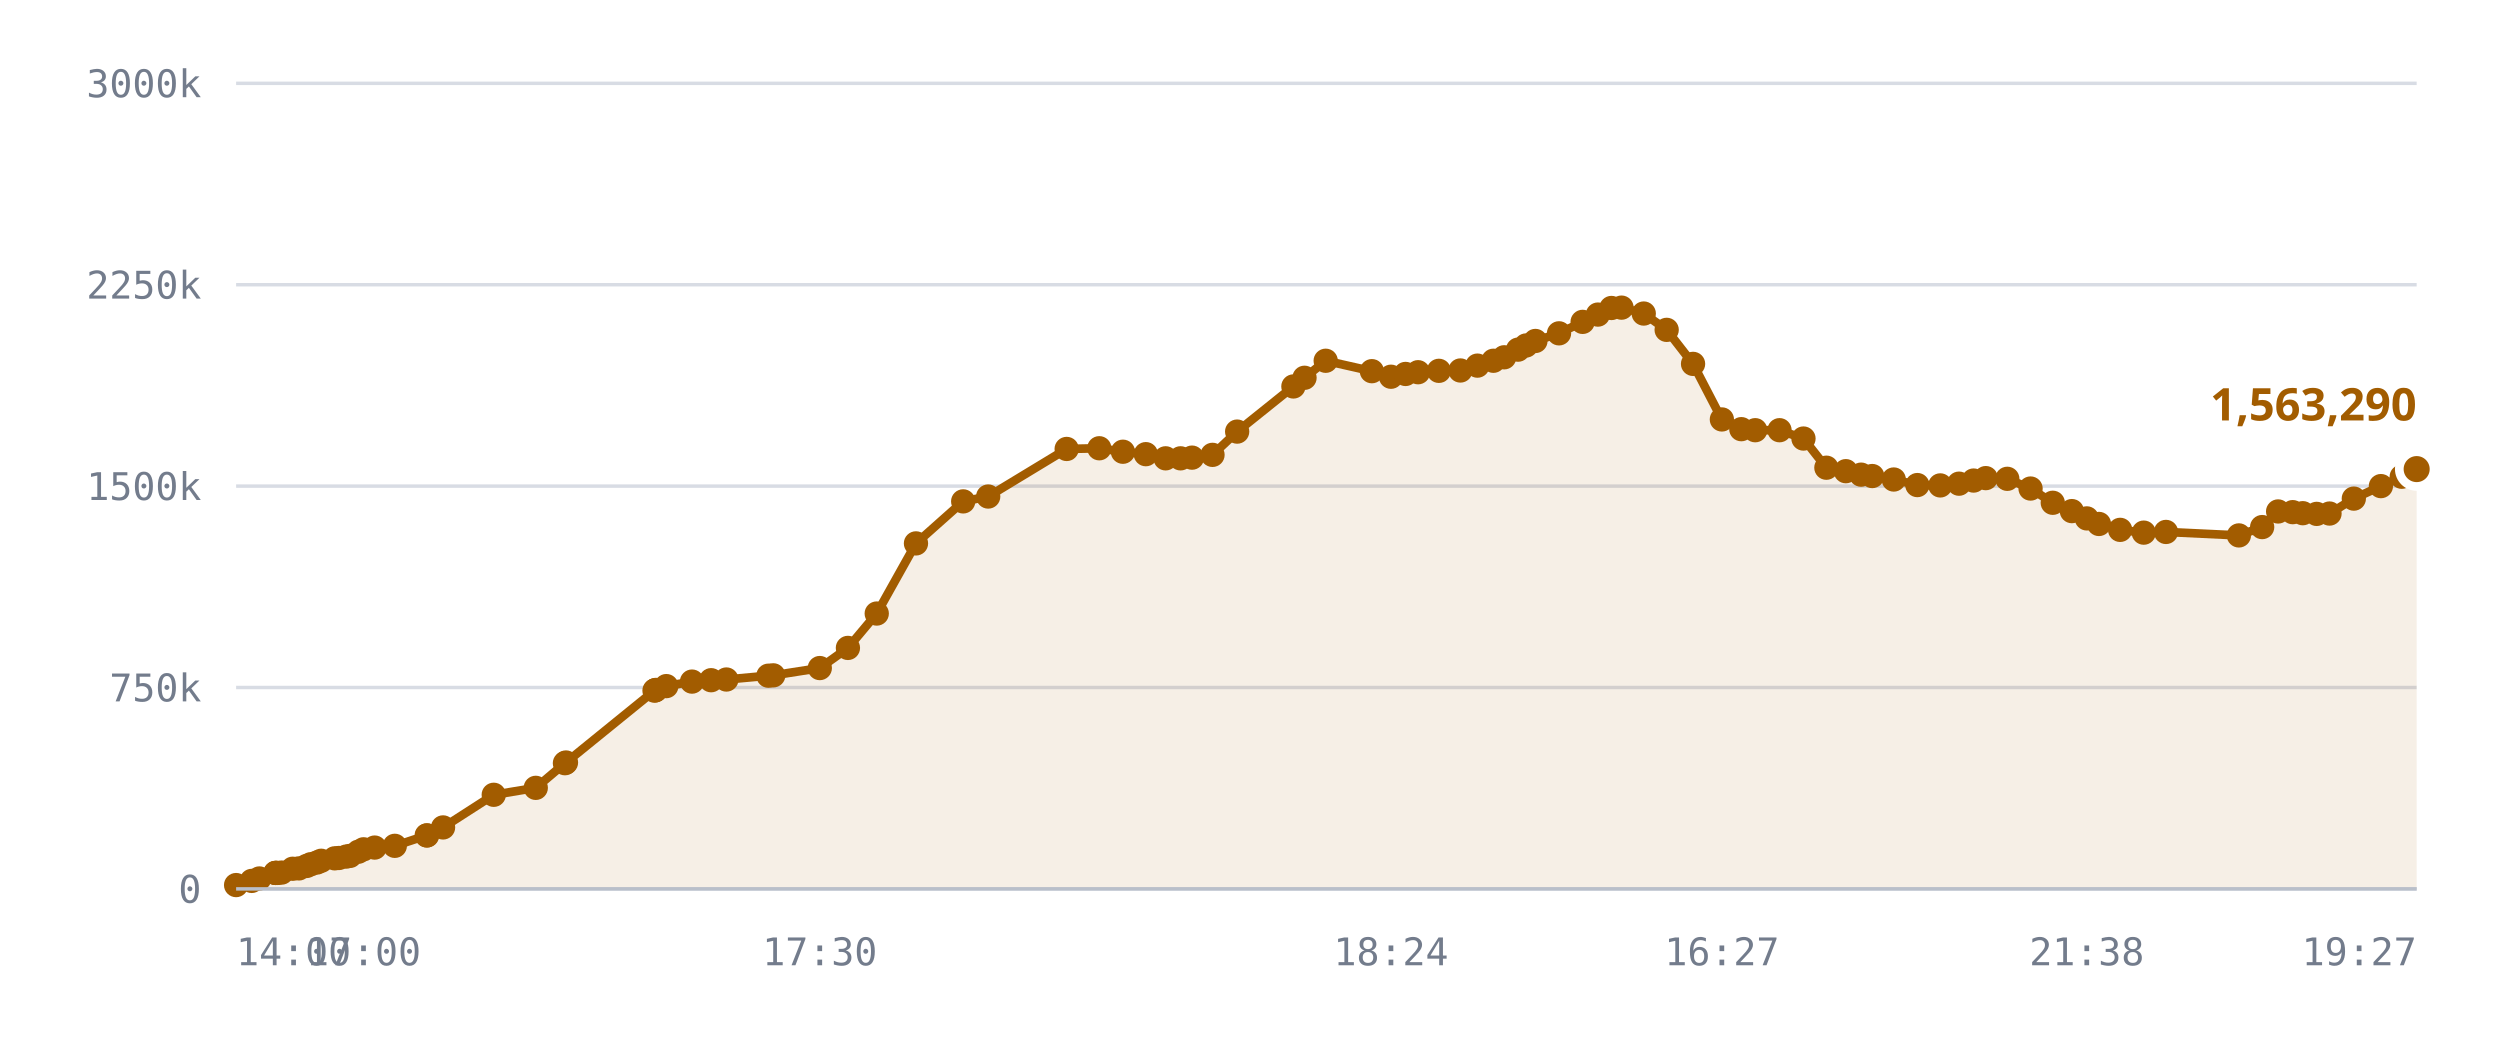
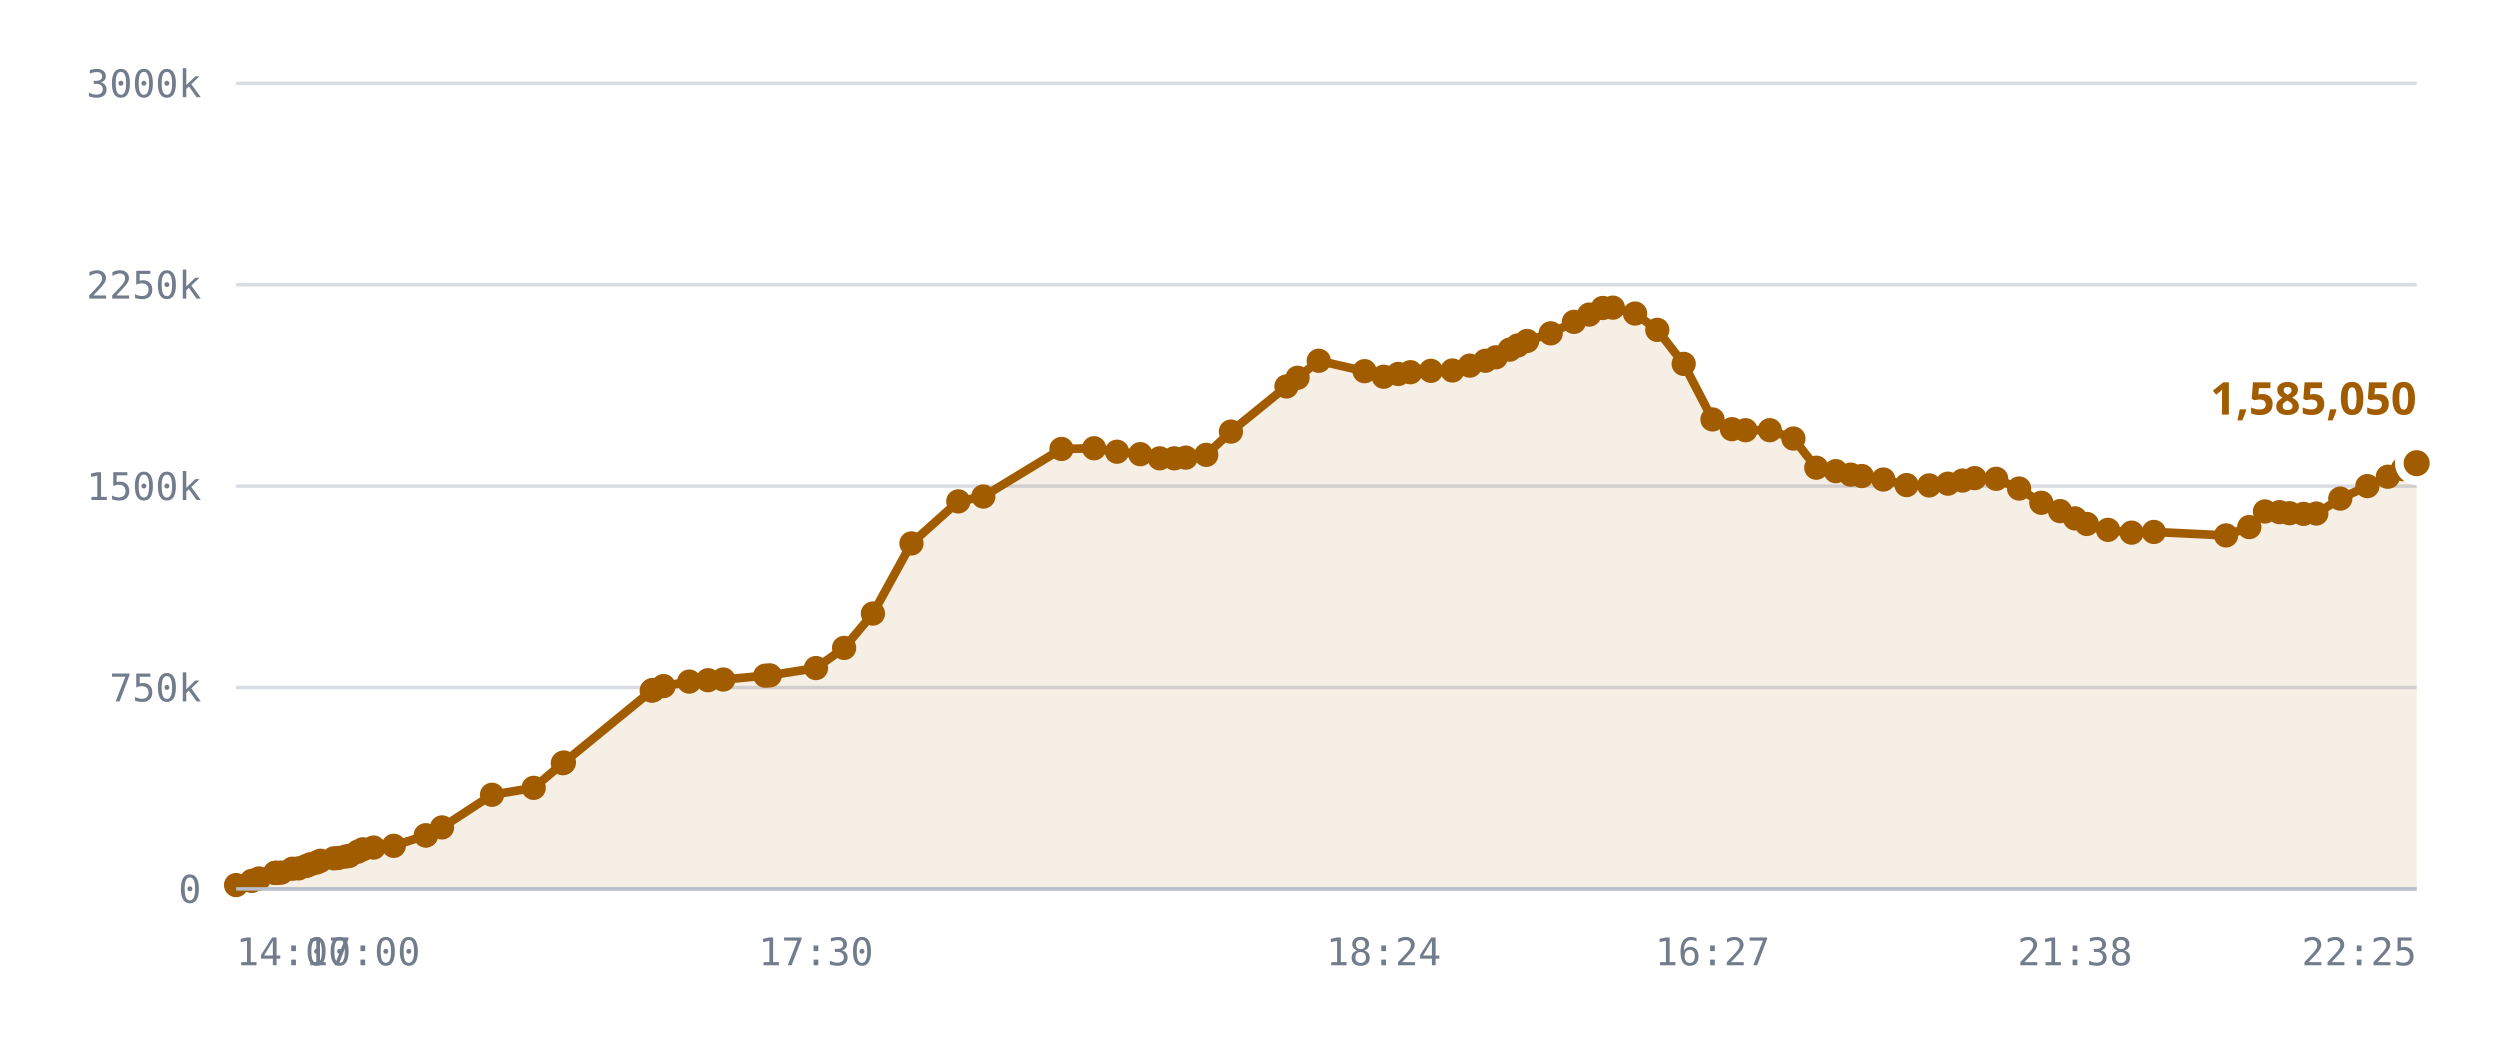
<svg xmlns="http://www.w3.org/2000/svg" viewBox="0 0 720 300" role="img" aria-label="Published DID profiles, sharded namespace">
  <style>
    .grid      { stroke: var(--chart-grid, #d8dce4); stroke-width: 1; }
    .cap       { stroke: var(--chart-cap, #9a2b22); stroke-width: 1.5; stroke-dasharray: 5 4; }
    .cap-label { fill: var(--chart-cap, #9a2b22); font: 600 11px Archivo, system-ui, sans-serif; letter-spacing: .04em; }
    .tick      { fill: var(--chart-muted, #737c8c); font: 500 11px "IBM Plex Mono", ui-monospace, monospace; }
    .tick-y    { text-anchor: end; }
    .tick-x    { text-anchor: middle; }
    .series    { fill: none; stroke: var(--chart-line, #a25c00); stroke-width: 2.5; stroke-linejoin: round; stroke-linecap: round; }
    .fill      { fill: var(--chart-fill, rgba(162,92,0,.10)); stroke: none; }
    .dot       { fill: var(--chart-line, #a25c00); }
    .dot-last  { stroke: var(--chart-bg, #fff); stroke-width: 2.5; }
    .end-label { fill: var(--chart-line, #a25c00); font: 700 13px Archivo, system-ui, sans-serif; }
    .axis      { stroke: var(--chart-axis, #b9bfca); stroke-width: 1; }
  </style>
  <line x1="68" y1="256.0" x2="696" y2="256.0" class="grid" />
  <text x="58" y="260.0" class="tick tick-y">0</text>
  <line x1="68" y1="198.0" x2="696" y2="198.0" class="grid" />
  <text x="58" y="202.0" class="tick tick-y">750k</text>
  <line x1="68" y1="140.0" x2="696" y2="140.0" class="grid" />
  <text x="58" y="144.0" class="tick tick-y">1500k</text>
  <line x1="68" y1="82.0" x2="696" y2="82.0" class="grid" />
  <text x="58" y="86.0" class="tick tick-y">2250k</text>
  <line x1="68" y1="24.0" x2="696" y2="24.0" class="grid" />
  <text x="58" y="28.0" class="tick tick-y">3000k</text>
-   <path d="M68.0,254.9 L72.5,253.7 L74.7,253.0 L79.3,251.4 L79.4,251.4 L79.5,251.4 L79.9,251.4 L81.1,251.3 L84.3,250.2 L86.1,250.1 L88.3,249.4 L89.5,248.9 L91.3,248.4 L92.5,247.9 L96.4,247.2 L97.6,247.1 L99.7,246.7 L100.8,246.5 L103.2,245.3 L104.7,244.6 L107.9,244.1 L113.7,243.6 L122.9,240.6 L123.0,240.6 L127.6,238.3 L142.2,228.9 L154.3,226.9 L162.7,219.8 L163.0,219.6 L188.5,198.9 L188.7,198.8 L188.9,198.7 L191.9,197.6 L199.3,196.3 L204.8,195.9 L209.2,195.7 L221.3,194.6 L222.7,194.5 L236.1,192.4 L244.2,186.6 L252.5,176.7 L263.8,156.5 L277.4,144.4 L284.6,143.0 L307.2,129.3 L316.6,129.1 L323.4,130.1 L330.0,130.8 L335.7,132.0 L340.0,132.0 L343.3,131.8 L349.2,131.0 L356.3,124.3 L372.5,111.3 L375.7,108.8 L381.8,103.9 L395.1,106.9 L400.6,108.5 L404.8,107.7 L408.4,107.2 L414.4,106.8 L420.6,106.7 L425.5,105.3 L430.1,103.9 L433.2,102.9 L437.2,100.7 L439.5,99.5 L442.2,98.2 L449.0,96.0 L455.8,92.7 L460.2,90.6 L464.1,88.7 L467.0,88.6 L473.4,90.3 L480.0,95.0 L487.6,104.8 L495.9,120.8 L501.5,123.6 L505.5,123.9 L512.5,123.9 L519.4,126.3 L526.0,134.7 L531.6,135.7 L536.0,136.7 L539.2,137.1 L545.4,138.1 L552.2,139.7 L558.8,139.8 L564.2,139.3 L568.4,138.4 L571.9,137.7 L578.1,137.9 L584.8,140.7 L591.2,144.8 L596.7,147.2 L601.0,149.3 L604.5,150.9 L610.6,152.6 L617.4,153.4 L623.8,153.2 L644.8,154.2 L651.5,151.8 L656.1,147.3 L660.3,147.5 L663.2,147.8 L667.2,148.0 L670.9,147.9 L677.9,143.6 L685.7,140.0 L691.7,137.3 L696.0,135.1 L696.0,256.0 L68.0,256.0 Z" class="fill" />
-   <path d="M68.0,254.9 L72.5,253.7 L74.7,253.0 L79.3,251.4 L79.4,251.4 L79.5,251.4 L79.9,251.4 L81.1,251.3 L84.3,250.2 L86.1,250.1 L88.3,249.4 L89.5,248.9 L91.3,248.4 L92.5,247.9 L96.4,247.2 L97.6,247.1 L99.7,246.7 L100.8,246.5 L103.2,245.3 L104.7,244.6 L107.9,244.1 L113.7,243.6 L122.9,240.6 L123.0,240.6 L127.6,238.3 L142.2,228.9 L154.3,226.9 L162.7,219.8 L163.0,219.6 L188.5,198.9 L188.7,198.8 L188.9,198.7 L191.9,197.6 L199.3,196.3 L204.8,195.9 L209.2,195.7 L221.3,194.6 L222.7,194.5 L236.1,192.4 L244.2,186.6 L252.5,176.7 L263.8,156.5 L277.4,144.4 L284.6,143.0 L307.2,129.3 L316.6,129.1 L323.4,130.1 L330.0,130.8 L335.7,132.0 L340.0,132.0 L343.3,131.8 L349.2,131.0 L356.3,124.3 L372.5,111.3 L375.7,108.8 L381.8,103.9 L395.1,106.9 L400.6,108.5 L404.8,107.7 L408.4,107.2 L414.4,106.8 L420.6,106.7 L425.5,105.3 L430.1,103.9 L433.2,102.9 L437.2,100.7 L439.5,99.5 L442.2,98.2 L449.0,96.0 L455.8,92.7 L460.2,90.6 L464.1,88.7 L467.0,88.6 L473.4,90.3 L480.0,95.0 L487.6,104.8 L495.9,120.8 L501.5,123.6 L505.5,123.9 L512.5,123.9 L519.4,126.3 L526.0,134.7 L531.6,135.7 L536.0,136.7 L539.2,137.1 L545.4,138.1 L552.2,139.7 L558.8,139.8 L564.2,139.3 L568.4,138.4 L571.9,137.7 L578.1,137.9 L584.8,140.7 L591.2,144.8 L596.7,147.2 L601.0,149.3 L604.5,150.9 L610.6,152.6 L617.4,153.4 L623.8,153.2 L644.8,154.2 L651.5,151.8 L656.1,147.3 L660.3,147.5 L663.2,147.8 L667.2,148.0 L670.9,147.9 L677.9,143.6 L685.7,140.0 L691.7,137.3 L696.0,135.1" class="series" />
+   <path d="M68.0,254.9 L72.5,253.7 L74.6,253.0 L79.2,251.4 L79.4,251.4 L79.4,251.4 L79.8,251.4 L81.0,251.3 L84.2,250.2 L86.0,250.1 L88.2,249.4 L89.4,248.9 L91.2,248.4 L92.3,247.9 L96.2,247.2 L97.4,247.1 L99.5,246.7 L100.6,246.5 L103.0,245.3 L104.5,244.6 L107.6,244.1 L113.4,243.6 L122.6,240.6 L122.7,240.6 L127.3,238.3 L141.7,228.9 L153.7,226.9 L162.1,219.8 L162.4,219.6 L187.7,198.9 L188.0,198.8 L188.1,198.7 L191.1,197.6 L198.5,196.3 L203.9,195.9 L208.3,195.7 L220.4,194.6 L221.7,194.5 L235.0,192.4 L243.1,186.6 L251.4,176.7 L262.5,156.5 L276.0,144.4 L283.2,143.0 L305.7,129.3 L315.1,129.1 L321.7,130.1 L328.4,130.8 L334.0,132.0 L338.2,132.0 L341.5,131.8 L347.4,131.0 L354.5,124.3 L370.5,111.3 L373.7,108.8 L379.8,103.9 L393.0,106.9 L398.5,108.5 L402.7,107.7 L406.2,107.2 L412.1,106.8 L418.3,106.7 L423.3,105.3 L427.8,103.9 L430.8,102.9 L434.8,100.7 L437.1,99.5 L439.8,98.2 L446.6,96.0 L453.3,92.7 L457.7,90.6 L461.6,88.7 L464.5,88.6 L470.9,90.3 L477.3,95.0 L484.9,104.8 L493.2,120.8 L498.8,123.6 L502.7,123.9 L509.7,123.9 L516.5,126.3 L523.1,134.7 L528.7,135.7 L533.0,136.7 L536.2,137.1 L542.4,138.1 L549.1,139.7 L555.6,139.8 L561.0,139.3 L565.2,138.4 L568.7,137.7 L574.9,137.9 L581.5,140.7 L587.9,144.8 L593.3,147.2 L597.6,149.3 L601.0,150.9 L607.1,152.6 L613.9,153.4 L620.3,153.2 L641.1,154.2 L647.8,151.8 L652.3,147.3 L656.5,147.5 L659.4,147.8 L663.4,148.0 L667.1,147.9 L674.0,143.6 L681.8,140.0 L687.7,137.3 L692.0,135.1 L696.0,133.4 L696.0,256.0 L68.0,256.0 Z" class="fill" />
+   <path d="M68.0,254.9 L72.5,253.7 L74.6,253.0 L79.2,251.4 L79.4,251.4 L79.4,251.4 L79.8,251.4 L81.0,251.3 L84.2,250.2 L86.0,250.1 L88.2,249.4 L89.4,248.9 L91.2,248.4 L92.3,247.9 L96.2,247.2 L97.4,247.1 L99.5,246.7 L100.6,246.5 L103.0,245.3 L104.5,244.6 L107.6,244.1 L113.4,243.6 L122.6,240.6 L122.7,240.6 L127.3,238.3 L141.7,228.9 L153.7,226.9 L162.1,219.8 L162.4,219.6 L187.7,198.9 L188.0,198.8 L188.1,198.7 L191.1,197.6 L198.5,196.3 L203.9,195.9 L208.3,195.7 L220.4,194.6 L221.7,194.5 L235.0,192.4 L243.1,186.6 L251.4,176.7 L262.5,156.5 L276.0,144.4 L283.2,143.0 L305.7,129.3 L315.1,129.1 L321.7,130.1 L328.4,130.8 L334.0,132.0 L338.2,132.0 L341.5,131.8 L347.4,131.0 L354.5,124.3 L370.5,111.3 L373.7,108.8 L379.8,103.9 L393.0,106.9 L398.5,108.5 L402.7,107.7 L406.2,107.2 L412.1,106.8 L418.3,106.7 L423.3,105.3 L427.8,103.9 L430.8,102.9 L434.8,100.7 L437.1,99.5 L439.8,98.2 L446.6,96.0 L453.3,92.7 L457.7,90.6 L461.6,88.7 L464.5,88.6 L470.9,90.3 L477.3,95.0 L484.9,104.8 L493.2,120.8 L498.8,123.6 L502.7,123.9 L509.7,123.9 L516.5,126.3 L523.1,134.7 L528.7,135.7 L533.0,136.7 L536.2,137.1 L542.4,138.1 L549.1,139.7 L555.6,139.8 L561.0,139.3 L565.2,138.4 L568.7,137.7 L574.9,137.9 L581.5,140.7 L587.9,144.8 L593.3,147.2 L597.6,149.3 L601.0,150.9 L607.1,152.6 L613.9,153.4 L620.3,153.2 L641.1,154.2 L647.8,151.8 L652.3,147.3 L656.5,147.5 L659.4,147.8 L663.4,148.0 L667.1,147.9 L674.0,143.6 L681.8,140.0 L687.7,137.3 L692.0,135.1 L696.0,133.4" class="series" />
  <circle cx="68.0" cy="254.9" r="3.5" class="dot" />
  <circle cx="72.5" cy="253.7" r="3.5" class="dot" />
-   <circle cx="74.7" cy="253.0" r="3.5" class="dot" />
-   <circle cx="79.3" cy="251.4" r="3.5" class="dot" />
+   <circle cx="74.6" cy="253.0" r="3.5" class="dot" />
+   <circle cx="79.2" cy="251.4" r="3.5" class="dot" />
  <circle cx="79.4" cy="251.4" r="3.5" class="dot" />
-   <circle cx="79.5" cy="251.4" r="3.5" class="dot" />
-   <circle cx="79.9" cy="251.4" r="3.5" class="dot" />
-   <circle cx="81.1" cy="251.3" r="3.5" class="dot" />
-   <circle cx="84.3" cy="250.2" r="3.5" class="dot" />
-   <circle cx="86.1" cy="250.1" r="3.5" class="dot" />
-   <circle cx="88.3" cy="249.4" r="3.5" class="dot" />
-   <circle cx="89.5" cy="248.9" r="3.5" class="dot" />
-   <circle cx="91.3" cy="248.4" r="3.5" class="dot" />
-   <circle cx="92.5" cy="247.9" r="3.5" class="dot" />
-   <circle cx="96.4" cy="247.2" r="3.5" class="dot" />
-   <circle cx="97.6" cy="247.1" r="3.5" class="dot" />
-   <circle cx="99.7" cy="246.7" r="3.5" class="dot" />
-   <circle cx="100.8" cy="246.5" r="3.5" class="dot" />
-   <circle cx="103.2" cy="245.3" r="3.5" class="dot" />
-   <circle cx="104.7" cy="244.6" r="3.5" class="dot" />
-   <circle cx="107.9" cy="244.1" r="3.5" class="dot" />
-   <circle cx="113.7" cy="243.6" r="3.5" class="dot" />
-   <circle cx="122.9" cy="240.6" r="3.5" class="dot" />
-   <circle cx="123.0" cy="240.6" r="3.5" class="dot" />
-   <circle cx="127.6" cy="238.3" r="3.5" class="dot" />
-   <circle cx="142.2" cy="228.9" r="3.5" class="dot" />
-   <circle cx="154.3" cy="226.9" r="3.5" class="dot" />
-   <circle cx="162.7" cy="219.8" r="3.5" class="dot" />
-   <circle cx="163.0" cy="219.6" r="3.5" class="dot" />
-   <circle cx="188.5" cy="198.9" r="3.5" class="dot" />
-   <circle cx="188.7" cy="198.8" r="3.5" class="dot" />
-   <circle cx="188.9" cy="198.7" r="3.5" class="dot" />
-   <circle cx="191.9" cy="197.6" r="3.5" class="dot" />
-   <circle cx="199.3" cy="196.3" r="3.5" class="dot" />
-   <circle cx="204.8" cy="195.9" r="3.5" class="dot" />
-   <circle cx="209.2" cy="195.7" r="3.5" class="dot" />
-   <circle cx="221.3" cy="194.6" r="3.5" class="dot" />
-   <circle cx="222.7" cy="194.5" r="3.5" class="dot" />
-   <circle cx="236.1" cy="192.4" r="3.5" class="dot" />
-   <circle cx="244.2" cy="186.6" r="3.5" class="dot" />
-   <circle cx="252.5" cy="176.7" r="3.5" class="dot" />
-   <circle cx="263.8" cy="156.5" r="3.5" class="dot" />
-   <circle cx="277.4" cy="144.4" r="3.5" class="dot" />
-   <circle cx="284.6" cy="143.0" r="3.5" class="dot" />
-   <circle cx="307.2" cy="129.3" r="3.5" class="dot" />
-   <circle cx="316.6" cy="129.1" r="3.5" class="dot" />
-   <circle cx="323.4" cy="130.1" r="3.5" class="dot" />
-   <circle cx="330.0" cy="130.8" r="3.5" class="dot" />
-   <circle cx="335.7" cy="132.0" r="3.5" class="dot" />
-   <circle cx="340.0" cy="132.0" r="3.5" class="dot" />
-   <circle cx="343.3" cy="131.8" r="3.5" class="dot" />
-   <circle cx="349.2" cy="131.0" r="3.5" class="dot" />
-   <circle cx="356.3" cy="124.3" r="3.5" class="dot" />
-   <circle cx="372.5" cy="111.3" r="3.5" class="dot" />
-   <circle cx="375.7" cy="108.8" r="3.5" class="dot" />
-   <circle cx="381.8" cy="103.9" r="3.5" class="dot" />
-   <circle cx="395.1" cy="106.9" r="3.5" class="dot" />
-   <circle cx="400.6" cy="108.5" r="3.5" class="dot" />
-   <circle cx="404.8" cy="107.7" r="3.5" class="dot" />
-   <circle cx="408.4" cy="107.2" r="3.5" class="dot" />
-   <circle cx="414.4" cy="106.8" r="3.5" class="dot" />
-   <circle cx="420.6" cy="106.7" r="3.5" class="dot" />
-   <circle cx="425.5" cy="105.3" r="3.5" class="dot" />
-   <circle cx="430.1" cy="103.9" r="3.5" class="dot" />
-   <circle cx="433.2" cy="102.9" r="3.5" class="dot" />
-   <circle cx="437.2" cy="100.7" r="3.5" class="dot" />
-   <circle cx="439.5" cy="99.5" r="3.5" class="dot" />
-   <circle cx="442.2" cy="98.2" r="3.5" class="dot" />
-   <circle cx="449.0" cy="96.0" r="3.5" class="dot" />
-   <circle cx="455.8" cy="92.7" r="3.5" class="dot" />
-   <circle cx="460.2" cy="90.6" r="3.5" class="dot" />
-   <circle cx="464.1" cy="88.7" r="3.5" class="dot" />
-   <circle cx="467.0" cy="88.6" r="3.5" class="dot" />
-   <circle cx="473.4" cy="90.3" r="3.5" class="dot" />
-   <circle cx="480.0" cy="95.0" r="3.5" class="dot" />
-   <circle cx="487.6" cy="104.8" r="3.5" class="dot" />
-   <circle cx="495.9" cy="120.8" r="3.5" class="dot" />
-   <circle cx="501.5" cy="123.6" r="3.5" class="dot" />
-   <circle cx="505.5" cy="123.9" r="3.5" class="dot" />
-   <circle cx="512.5" cy="123.9" r="3.5" class="dot" />
-   <circle cx="519.4" cy="126.3" r="3.5" class="dot" />
-   <circle cx="526.0" cy="134.7" r="3.5" class="dot" />
-   <circle cx="531.6" cy="135.7" r="3.5" class="dot" />
-   <circle cx="536.0" cy="136.7" r="3.5" class="dot" />
-   <circle cx="539.2" cy="137.1" r="3.5" class="dot" />
-   <circle cx="545.4" cy="138.1" r="3.5" class="dot" />
-   <circle cx="552.2" cy="139.7" r="3.5" class="dot" />
-   <circle cx="558.8" cy="139.8" r="3.5" class="dot" />
-   <circle cx="564.2" cy="139.3" r="3.5" class="dot" />
-   <circle cx="568.4" cy="138.4" r="3.5" class="dot" />
-   <circle cx="571.9" cy="137.7" r="3.5" class="dot" />
-   <circle cx="578.1" cy="137.9" r="3.5" class="dot" />
-   <circle cx="584.8" cy="140.7" r="3.5" class="dot" />
-   <circle cx="591.2" cy="144.8" r="3.5" class="dot" />
-   <circle cx="596.7" cy="147.2" r="3.5" class="dot" />
-   <circle cx="601.0" cy="149.3" r="3.5" class="dot" />
-   <circle cx="604.5" cy="150.9" r="3.5" class="dot" />
-   <circle cx="610.6" cy="152.6" r="3.5" class="dot" />
-   <circle cx="617.4" cy="153.4" r="3.5" class="dot" />
-   <circle cx="623.8" cy="153.2" r="3.5" class="dot" />
-   <circle cx="644.8" cy="154.2" r="3.5" class="dot" />
-   <circle cx="651.5" cy="151.8" r="3.5" class="dot" />
-   <circle cx="656.1" cy="147.3" r="3.5" class="dot" />
-   <circle cx="660.3" cy="147.5" r="3.5" class="dot" />
-   <circle cx="663.2" cy="147.8" r="3.5" class="dot" />
-   <circle cx="667.2" cy="148.0" r="3.5" class="dot" />
-   <circle cx="670.9" cy="147.9" r="3.5" class="dot" />
-   <circle cx="677.9" cy="143.6" r="3.5" class="dot" />
-   <circle cx="685.7" cy="140.0" r="3.5" class="dot" />
-   <circle cx="691.7" cy="137.3" r="3.5" class="dot" />
-   <circle cx="696.0" cy="135.1" r="5" class="dot dot-last" />
-   <text x="696.0" y="121.1" class="end-label" text-anchor="end">1,563,290</text>
+   <circle cx="79.4" cy="251.4" r="3.5" class="dot" />
+   <circle cx="79.8" cy="251.4" r="3.5" class="dot" />
+   <circle cx="81.0" cy="251.3" r="3.5" class="dot" />
+   <circle cx="84.2" cy="250.2" r="3.5" class="dot" />
+   <circle cx="86.0" cy="250.1" r="3.5" class="dot" />
+   <circle cx="88.2" cy="249.4" r="3.5" class="dot" />
+   <circle cx="89.4" cy="248.9" r="3.5" class="dot" />
+   <circle cx="91.2" cy="248.4" r="3.5" class="dot" />
+   <circle cx="92.3" cy="247.9" r="3.5" class="dot" />
+   <circle cx="96.2" cy="247.2" r="3.5" class="dot" />
+   <circle cx="97.4" cy="247.1" r="3.5" class="dot" />
+   <circle cx="99.5" cy="246.7" r="3.5" class="dot" />
+   <circle cx="100.6" cy="246.5" r="3.5" class="dot" />
+   <circle cx="103.0" cy="245.3" r="3.5" class="dot" />
+   <circle cx="104.5" cy="244.6" r="3.5" class="dot" />
+   <circle cx="107.6" cy="244.1" r="3.5" class="dot" />
+   <circle cx="113.4" cy="243.6" r="3.5" class="dot" />
+   <circle cx="122.6" cy="240.6" r="3.5" class="dot" />
+   <circle cx="122.7" cy="240.6" r="3.5" class="dot" />
+   <circle cx="127.3" cy="238.3" r="3.5" class="dot" />
+   <circle cx="141.7" cy="228.9" r="3.5" class="dot" />
+   <circle cx="153.7" cy="226.9" r="3.5" class="dot" />
+   <circle cx="162.1" cy="219.8" r="3.5" class="dot" />
+   <circle cx="162.4" cy="219.6" r="3.5" class="dot" />
+   <circle cx="187.7" cy="198.9" r="3.5" class="dot" />
+   <circle cx="188.0" cy="198.8" r="3.5" class="dot" />
+   <circle cx="188.1" cy="198.7" r="3.5" class="dot" />
+   <circle cx="191.1" cy="197.6" r="3.5" class="dot" />
+   <circle cx="198.5" cy="196.3" r="3.5" class="dot" />
+   <circle cx="203.9" cy="195.9" r="3.5" class="dot" />
+   <circle cx="208.3" cy="195.7" r="3.5" class="dot" />
+   <circle cx="220.4" cy="194.6" r="3.5" class="dot" />
+   <circle cx="221.7" cy="194.5" r="3.5" class="dot" />
+   <circle cx="235.0" cy="192.4" r="3.5" class="dot" />
+   <circle cx="243.1" cy="186.6" r="3.5" class="dot" />
+   <circle cx="251.4" cy="176.7" r="3.5" class="dot" />
+   <circle cx="262.5" cy="156.5" r="3.5" class="dot" />
+   <circle cx="276.0" cy="144.4" r="3.5" class="dot" />
+   <circle cx="283.2" cy="143.0" r="3.5" class="dot" />
+   <circle cx="305.7" cy="129.3" r="3.5" class="dot" />
+   <circle cx="315.1" cy="129.1" r="3.5" class="dot" />
+   <circle cx="321.7" cy="130.1" r="3.5" class="dot" />
+   <circle cx="328.4" cy="130.8" r="3.5" class="dot" />
+   <circle cx="334.0" cy="132.0" r="3.5" class="dot" />
+   <circle cx="338.2" cy="132.0" r="3.5" class="dot" />
+   <circle cx="341.5" cy="131.8" r="3.5" class="dot" />
+   <circle cx="347.4" cy="131.0" r="3.5" class="dot" />
+   <circle cx="354.5" cy="124.3" r="3.5" class="dot" />
+   <circle cx="370.5" cy="111.3" r="3.5" class="dot" />
+   <circle cx="373.7" cy="108.8" r="3.5" class="dot" />
+   <circle cx="379.8" cy="103.9" r="3.5" class="dot" />
+   <circle cx="393.0" cy="106.9" r="3.5" class="dot" />
+   <circle cx="398.5" cy="108.5" r="3.5" class="dot" />
+   <circle cx="402.7" cy="107.7" r="3.5" class="dot" />
+   <circle cx="406.2" cy="107.2" r="3.5" class="dot" />
+   <circle cx="412.1" cy="106.8" r="3.5" class="dot" />
+   <circle cx="418.3" cy="106.7" r="3.5" class="dot" />
+   <circle cx="423.3" cy="105.3" r="3.5" class="dot" />
+   <circle cx="427.8" cy="103.9" r="3.5" class="dot" />
+   <circle cx="430.8" cy="102.9" r="3.5" class="dot" />
+   <circle cx="434.8" cy="100.7" r="3.5" class="dot" />
+   <circle cx="437.1" cy="99.5" r="3.5" class="dot" />
+   <circle cx="439.8" cy="98.2" r="3.5" class="dot" />
+   <circle cx="446.6" cy="96.0" r="3.5" class="dot" />
+   <circle cx="453.3" cy="92.7" r="3.5" class="dot" />
+   <circle cx="457.7" cy="90.6" r="3.5" class="dot" />
+   <circle cx="461.6" cy="88.7" r="3.5" class="dot" />
+   <circle cx="464.5" cy="88.6" r="3.5" class="dot" />
+   <circle cx="470.9" cy="90.3" r="3.5" class="dot" />
+   <circle cx="477.3" cy="95.0" r="3.5" class="dot" />
+   <circle cx="484.9" cy="104.8" r="3.5" class="dot" />
+   <circle cx="493.2" cy="120.8" r="3.5" class="dot" />
+   <circle cx="498.8" cy="123.6" r="3.5" class="dot" />
+   <circle cx="502.7" cy="123.9" r="3.5" class="dot" />
+   <circle cx="509.7" cy="123.9" r="3.5" class="dot" />
+   <circle cx="516.5" cy="126.3" r="3.5" class="dot" />
+   <circle cx="523.1" cy="134.7" r="3.5" class="dot" />
+   <circle cx="528.7" cy="135.7" r="3.5" class="dot" />
+   <circle cx="533.0" cy="136.7" r="3.5" class="dot" />
+   <circle cx="536.2" cy="137.1" r="3.5" class="dot" />
+   <circle cx="542.4" cy="138.1" r="3.5" class="dot" />
+   <circle cx="549.1" cy="139.7" r="3.5" class="dot" />
+   <circle cx="555.6" cy="139.8" r="3.5" class="dot" />
+   <circle cx="561.0" cy="139.3" r="3.5" class="dot" />
+   <circle cx="565.2" cy="138.4" r="3.5" class="dot" />
+   <circle cx="568.7" cy="137.7" r="3.5" class="dot" />
+   <circle cx="574.9" cy="137.9" r="3.5" class="dot" />
+   <circle cx="581.5" cy="140.7" r="3.5" class="dot" />
+   <circle cx="587.9" cy="144.8" r="3.5" class="dot" />
+   <circle cx="593.3" cy="147.2" r="3.5" class="dot" />
+   <circle cx="597.6" cy="149.3" r="3.5" class="dot" />
+   <circle cx="601.0" cy="150.9" r="3.5" class="dot" />
+   <circle cx="607.1" cy="152.6" r="3.5" class="dot" />
+   <circle cx="613.9" cy="153.4" r="3.5" class="dot" />
+   <circle cx="620.3" cy="153.2" r="3.5" class="dot" />
+   <circle cx="641.1" cy="154.2" r="3.5" class="dot" />
+   <circle cx="647.8" cy="151.8" r="3.5" class="dot" />
+   <circle cx="652.3" cy="147.3" r="3.5" class="dot" />
+   <circle cx="656.5" cy="147.5" r="3.5" class="dot" />
+   <circle cx="659.4" cy="147.8" r="3.5" class="dot" />
+   <circle cx="663.4" cy="148.0" r="3.5" class="dot" />
+   <circle cx="667.1" cy="147.9" r="3.5" class="dot" />
+   <circle cx="674.0" cy="143.6" r="3.5" class="dot" />
+   <circle cx="681.8" cy="140.0" r="3.5" class="dot" />
+   <circle cx="687.7" cy="137.3" r="3.5" class="dot" />
+   <circle cx="692.0" cy="135.1" r="3.5" class="dot" />
+   <circle cx="696.0" cy="133.4" r="5" class="dot dot-last" />
+   <text x="696.0" y="119.4" class="end-label" text-anchor="end">1,585,050</text>
  <line x1="68" y1="256" x2="696" y2="256" class="axis" />
  <text x="68.0" y="278" class="tick" text-anchor="start">14:00</text>
-   <text x="104.7" y="278" class="tick" text-anchor="middle">17:00</text>
-   <text x="236.1" y="278" class="tick" text-anchor="middle">17:30</text>
-   <text x="400.6" y="278" class="tick" text-anchor="middle">18:24</text>
-   <text x="495.9" y="278" class="tick" text-anchor="middle">16:27</text>
-   <text x="601.0" y="278" class="tick" text-anchor="middle">21:38</text>
-   <text x="696.0" y="278" class="tick" text-anchor="end">19:27</text>
+   <text x="104.5" y="278" class="tick" text-anchor="middle">17:00</text>
+   <text x="235.0" y="278" class="tick" text-anchor="middle">17:30</text>
+   <text x="398.5" y="278" class="tick" text-anchor="middle">18:24</text>
+   <text x="493.2" y="278" class="tick" text-anchor="middle">16:27</text>
+   <text x="597.6" y="278" class="tick" text-anchor="middle">21:38</text>
+   <text x="696.0" y="278" class="tick" text-anchor="end">22:25</text>
</svg>
